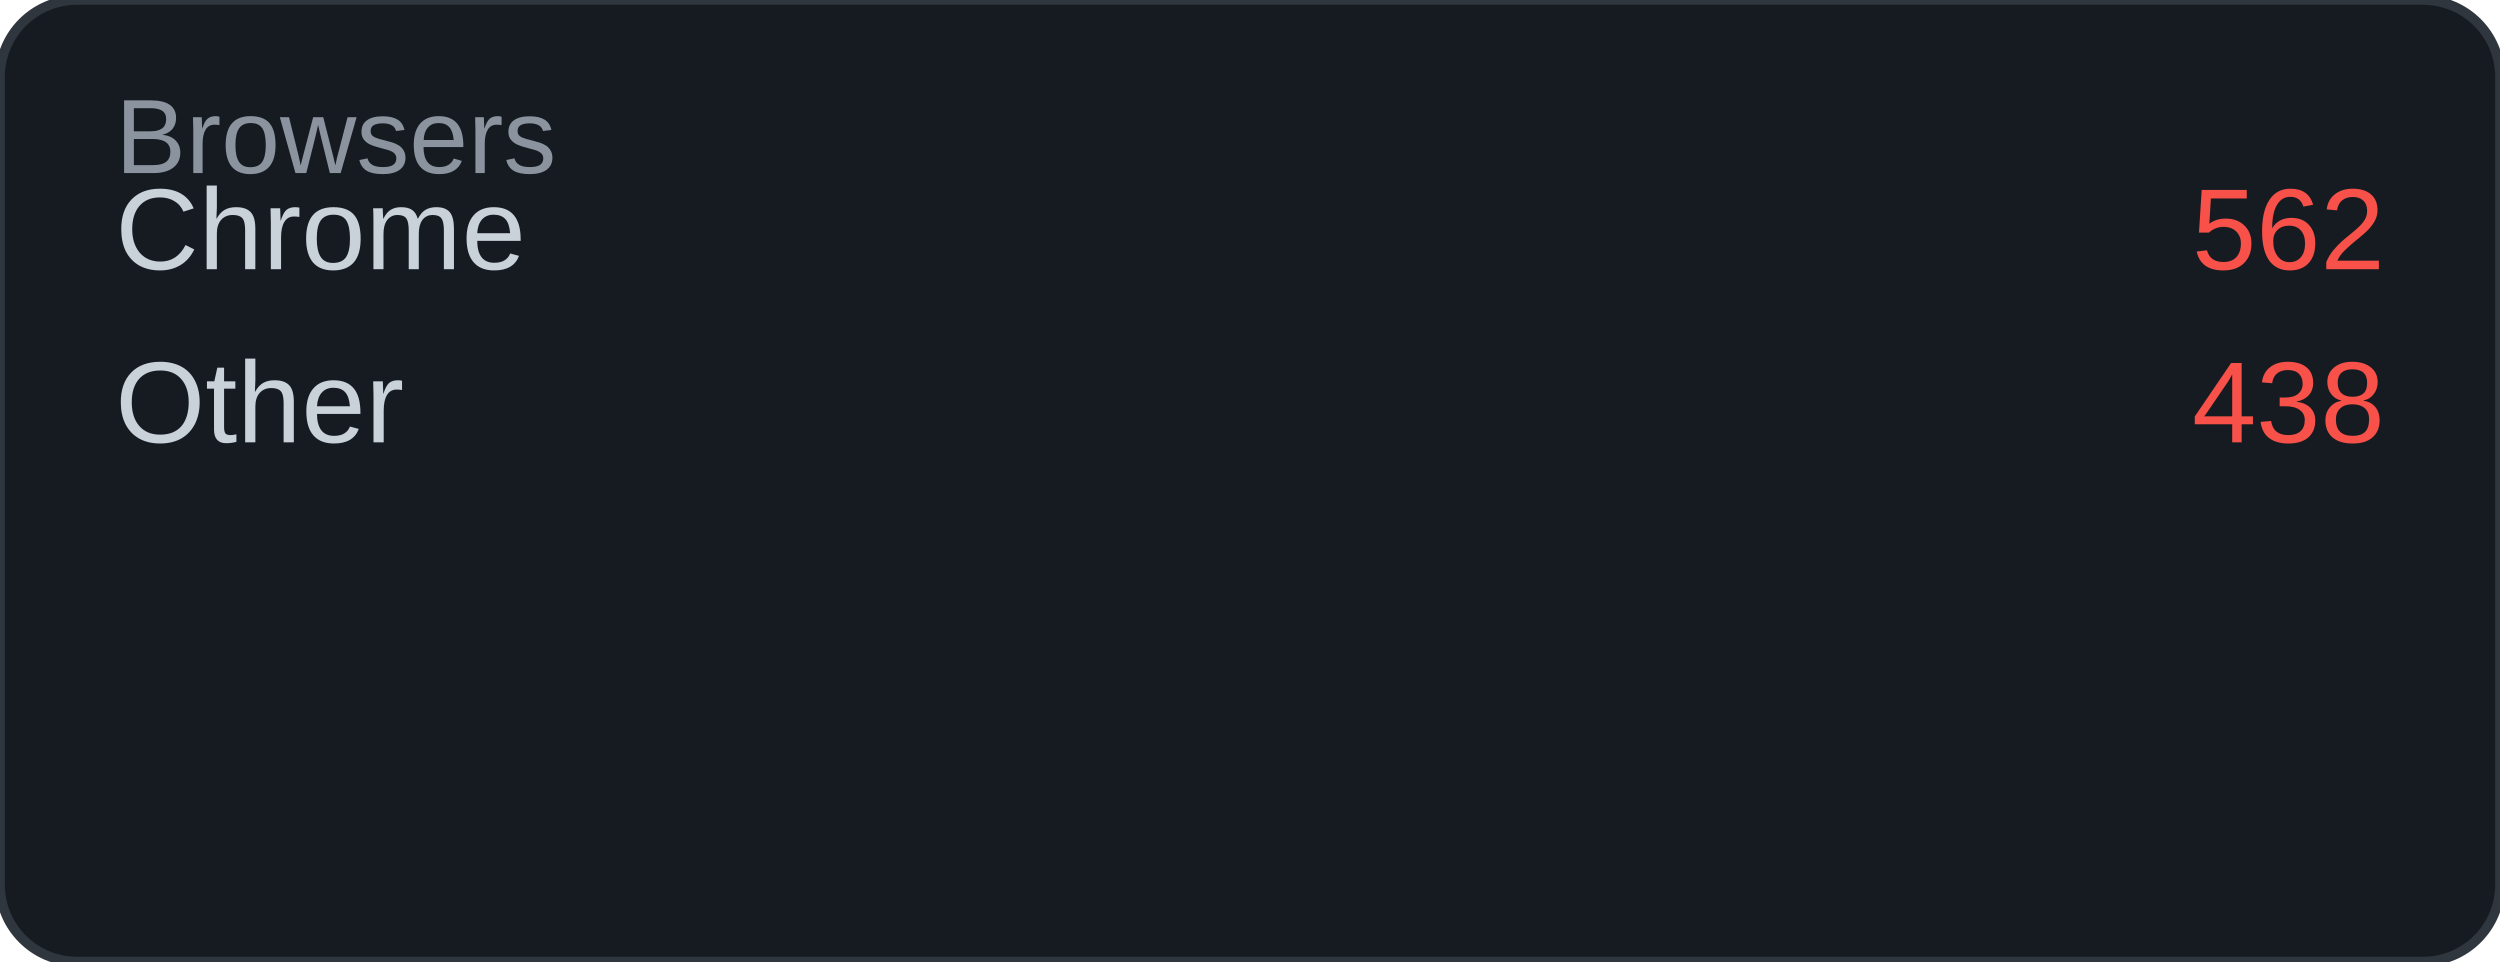
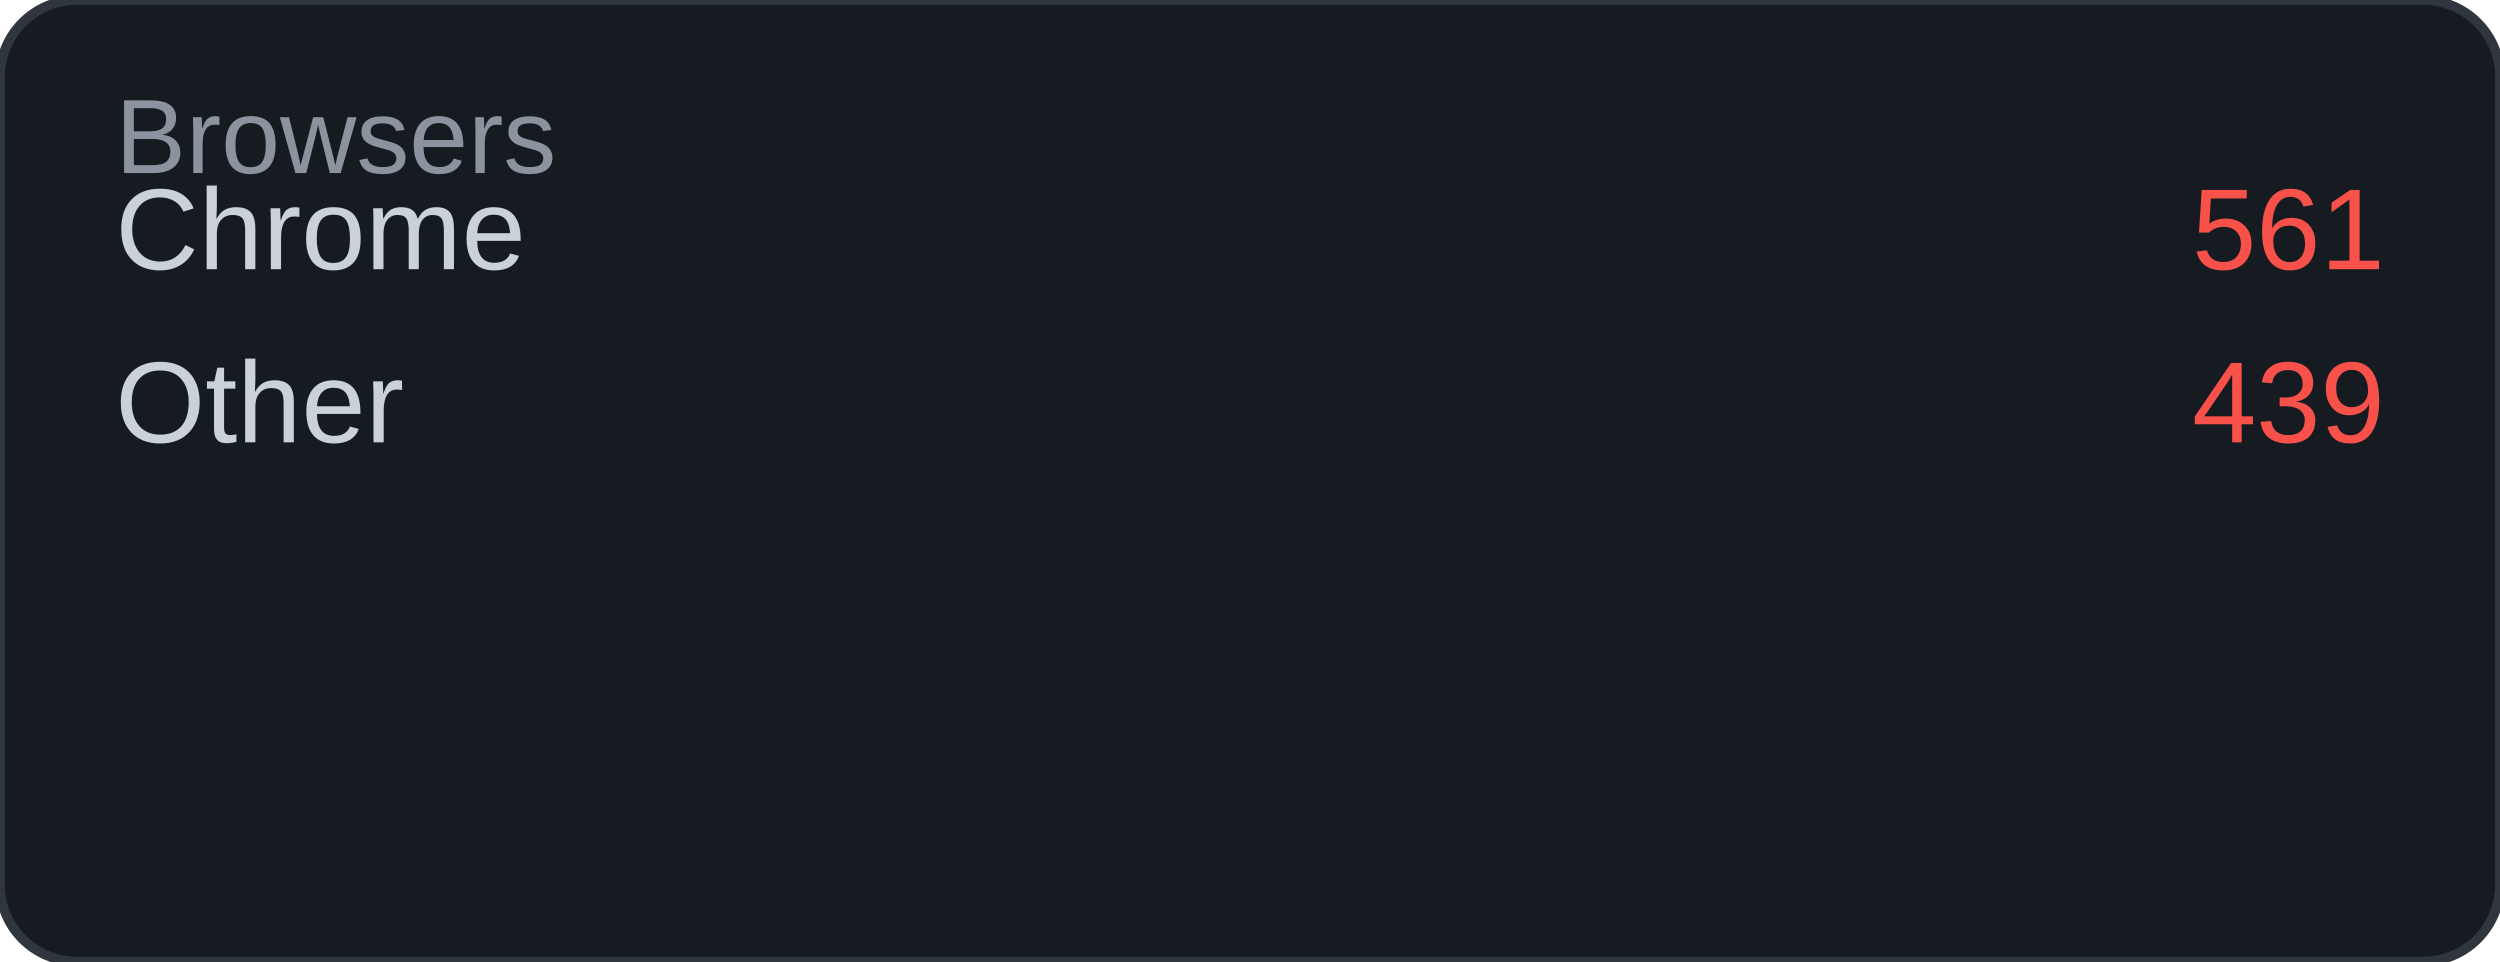
<svg xmlns="http://www.w3.org/2000/svg" width="260" height="100" viewBox="0 0 260 100">
  <rect width="260" height="100" rx="8" fill="#161b22" />
  <rect width="260" height="100" rx="8" fill="none" stroke="#30363d" stroke-width="1" />
  <text x="12" y="18" font-family="Arial, sans-serif" font-size="11" fill="#8b949e">Browsers</text>
  <text x="12" y="28" font-family="Arial, sans-serif" font-size="12" fill="#c9d1d9">Chrome</text>
-   <text x="248" y="28" font-family="Arial, sans-serif" font-size="12" fill="#f85149" text-anchor="end">562</text>
+   <text x="248" y="28" font-family="Arial, sans-serif" font-size="12" fill="#f85149" text-anchor="end">561</text>
  <text x="12" y="46" font-family="Arial, sans-serif" font-size="12" fill="#c9d1d9">Other</text>
-   <text x="248" y="46" font-family="Arial, sans-serif" font-size="12" fill="#f85149" text-anchor="end">438</text>
+   <text x="248" y="46" font-family="Arial, sans-serif" font-size="12" fill="#f85149" text-anchor="end">439</text>
</svg>
